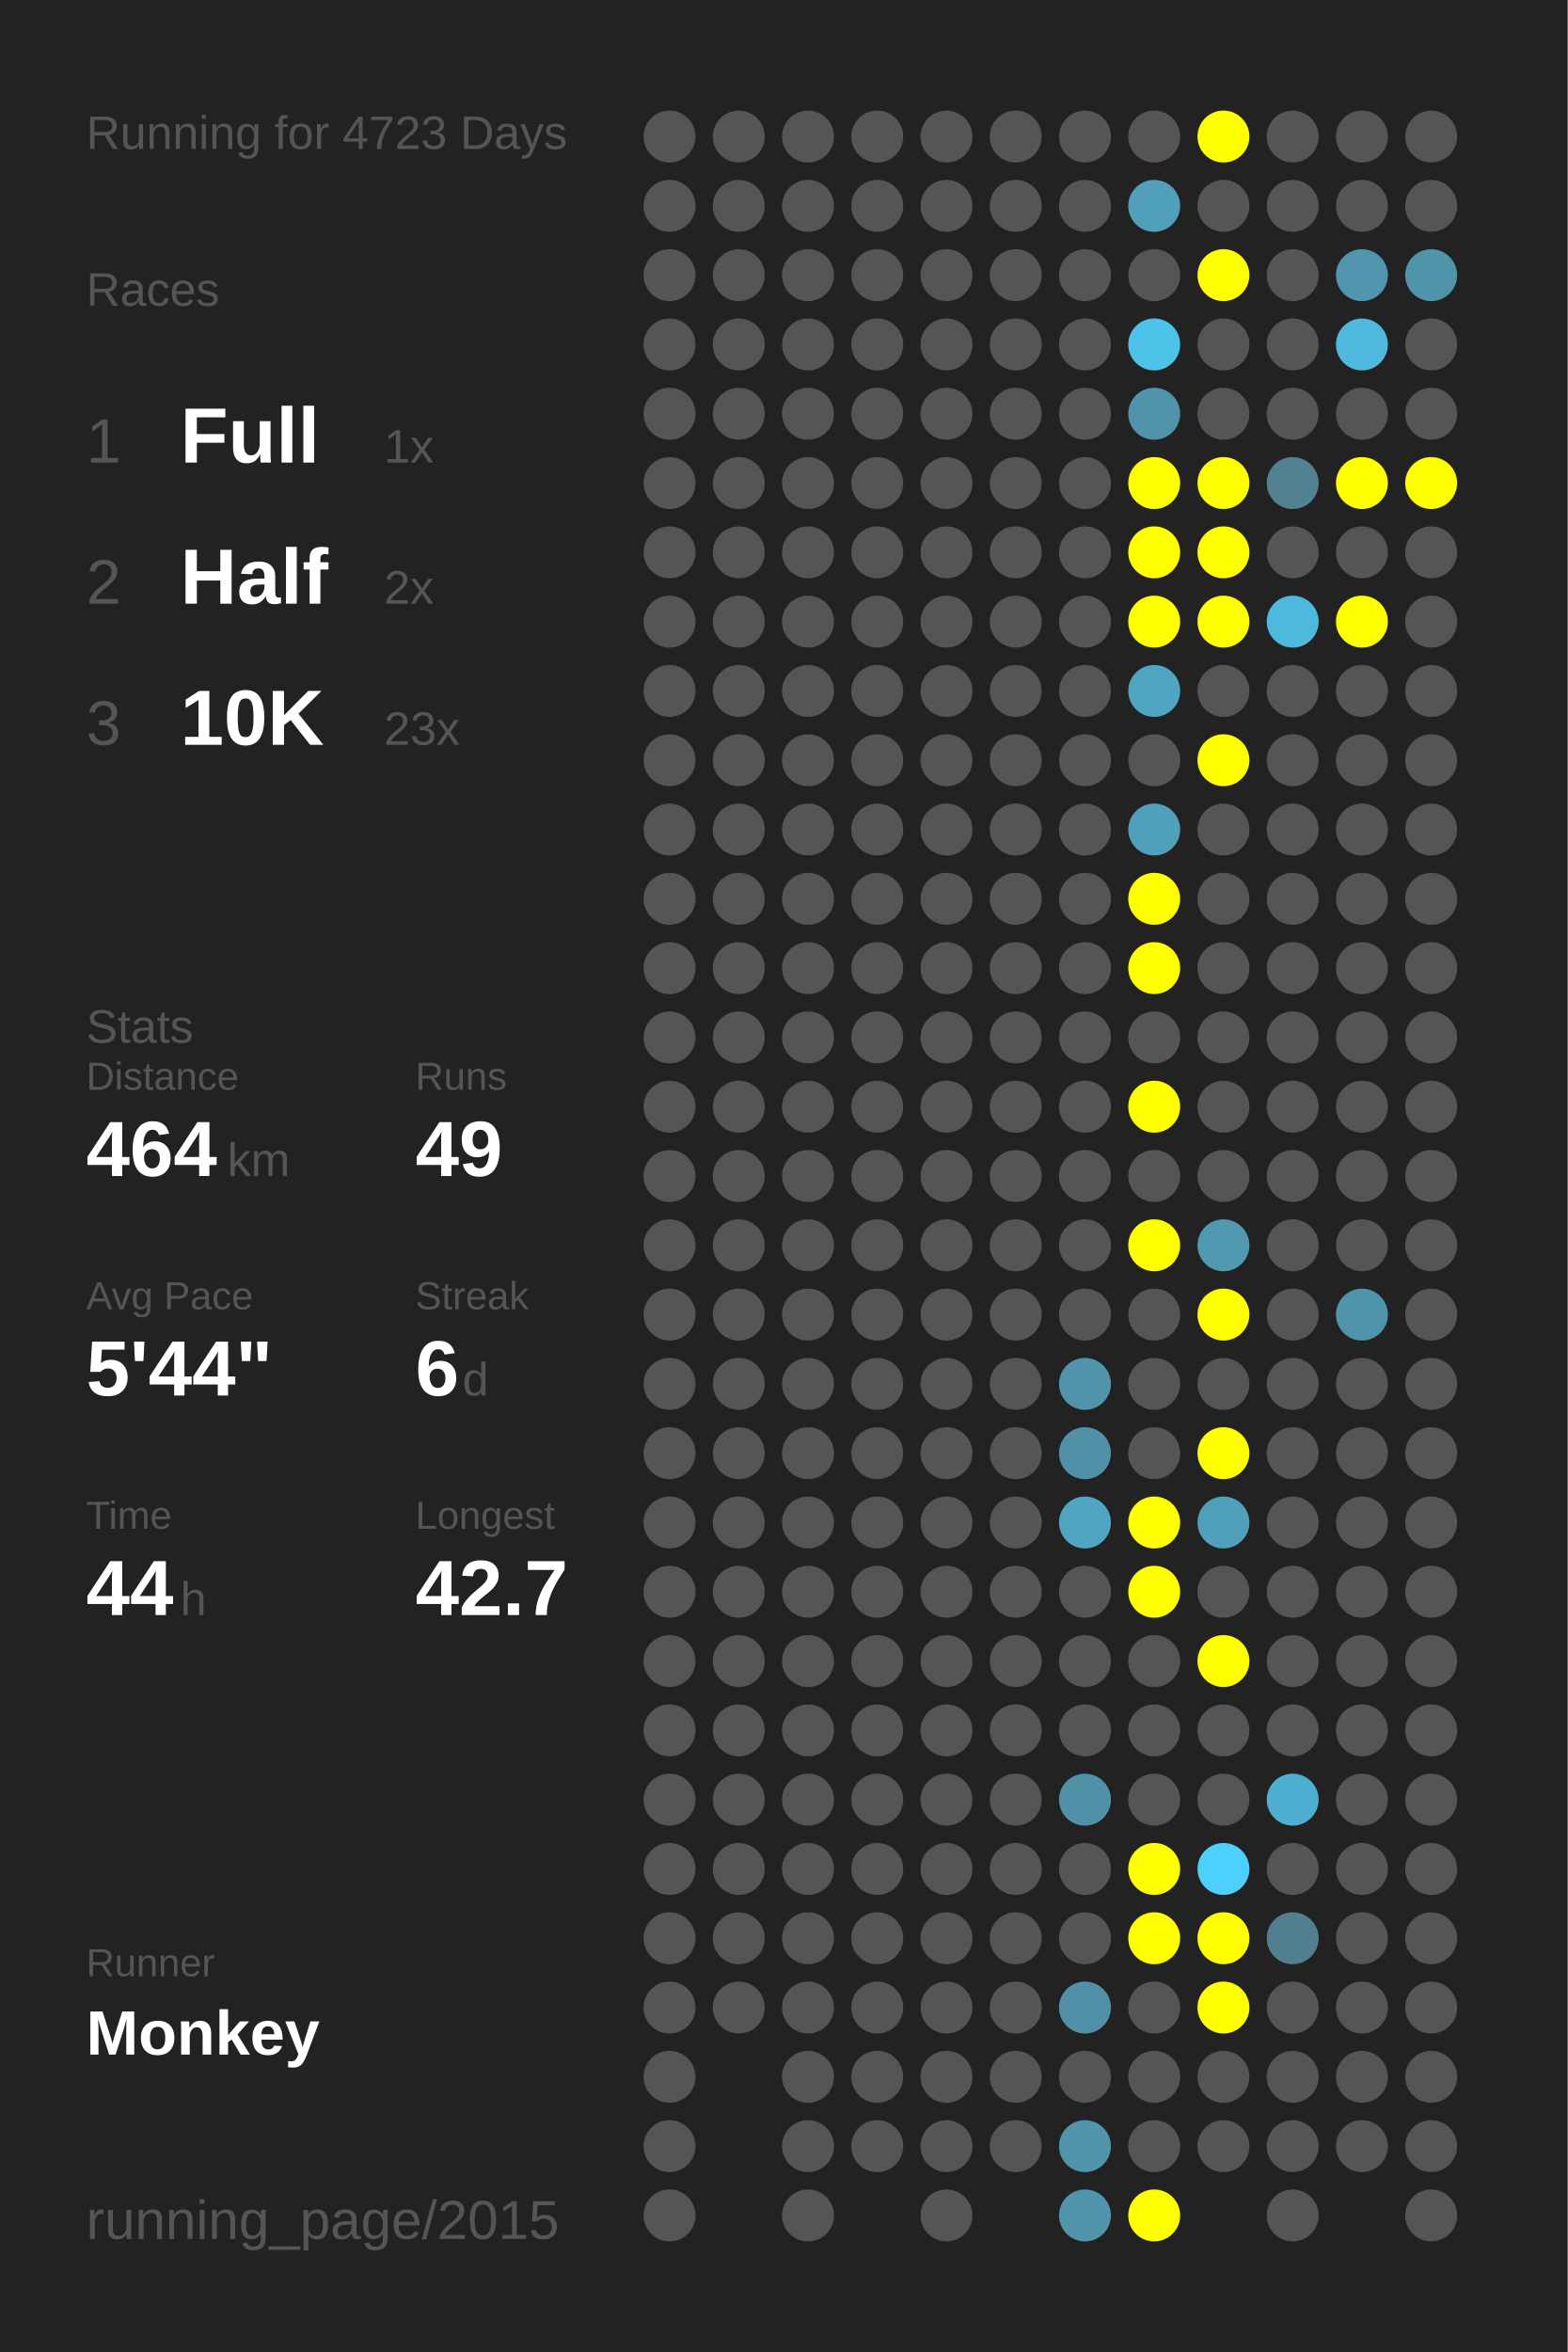
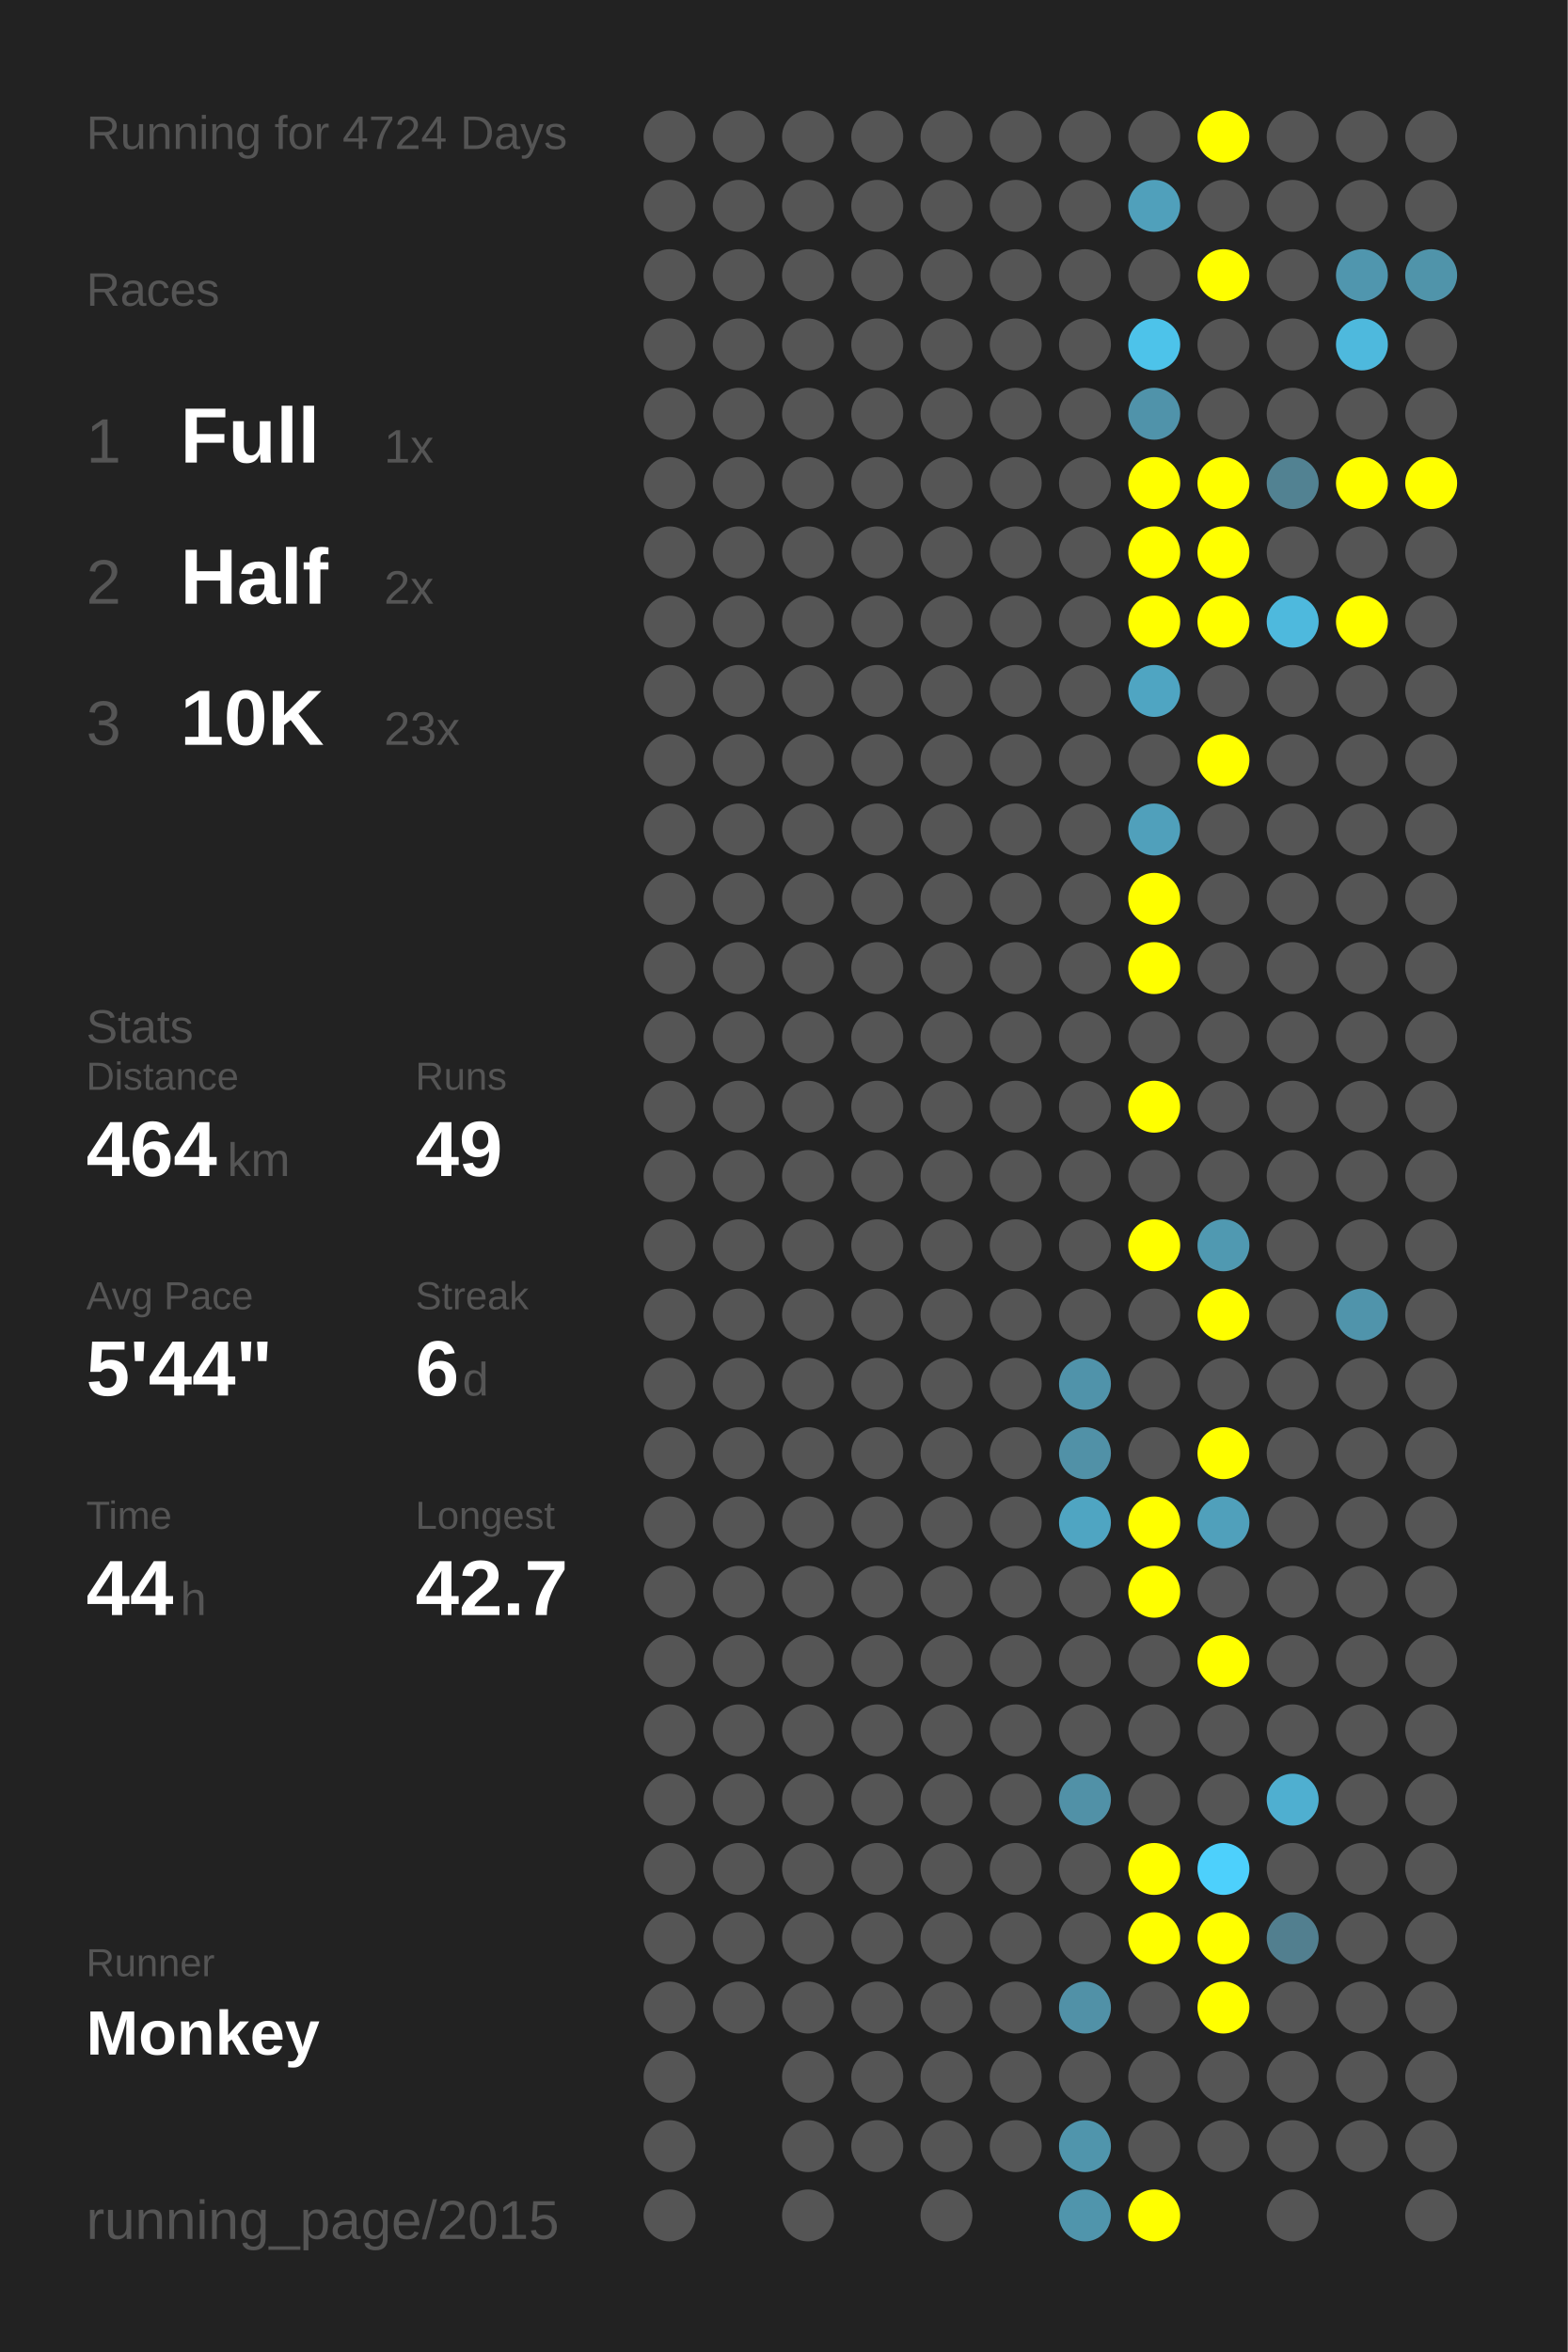
<svg xmlns="http://www.w3.org/2000/svg" baseProfile="full" height="300mm" version="1.1" viewBox="0,0,200,300" width="200mm">
  <defs />
  <rect fill="#222222" height="300" width="200" x="0" y="0" />
-   <text fill="#555555" style="font-size:6px; font-family:Arial;" x="11" y="19">Running for 4723 Days</text>
+   <text fill="#555555" style="font-size:6px; font-family:Arial;" x="11" y="19">Running for 4724 Days</text>
  <text fill="#555555" style="font-size:6px; font-family:Arial;" x="11" y="39">Races</text>
  <text fill="#555555" style="font-size:8px; font-family:Arial;" x="11" y="59">1</text>
  <text fill="#FFFFFF" style="font-size:10px; font-family:Arial; font-weight:bold;" x="23" y="59">Full</text>
  <text fill="#555555" style="font-size:6px; font-family:Arial;" x="49" y="59">1x</text>
  <text fill="#555555" style="font-size:8px; font-family:Arial;" x="11" y="77">2</text>
  <text fill="#FFFFFF" style="font-size:10px; font-family:Arial; font-weight:bold;" x="23" y="77">Half</text>
  <text fill="#555555" style="font-size:6px; font-family:Arial;" x="49" y="77">2x</text>
  <text fill="#555555" style="font-size:8px; font-family:Arial;" x="11" y="95">3</text>
  <text fill="#FFFFFF" style="font-size:10px; font-family:Arial; font-weight:bold;" x="23" y="95">10K</text>
  <text fill="#555555" style="font-size:6px; font-family:Arial;" x="49" y="95">23x</text>
  <text fill="#555555" style="font-size:6px; font-family:Arial;" x="11" y="133">Stats</text>
  <text fill="#555555" style="font-size:5px; font-family:Arial;" x="11" y="139">Distance</text>
  <text fill="#FFFFFF" style="font-size:10px; font-family:Arial; font-weight:bold;" x="11" y="150">464</text>
  <text fill="#555555" style="font-size:6px; font-family:Arial;" x="29" y="150">km</text>
  <text fill="#555555" style="font-size:5px; font-family:Arial;" x="53" y="139">Runs</text>
  <text fill="#FFFFFF" style="font-size:10px; font-family:Arial; font-weight:bold;" x="53" y="150">49</text>
  <text fill="#555555" style="font-size:5px; font-family:Arial;" x="11" y="167">Avg Pace</text>
  <text fill="#FFFFFF" style="font-size:10px; font-family:Arial; font-weight:bold;" x="11" y="178">5'44"</text>
  <text fill="#555555" style="font-size:5px; font-family:Arial;" x="53" y="167">Streak</text>
  <text fill="#FFFFFF" style="font-size:10px; font-family:Arial; font-weight:bold;" x="53" y="178">6</text>
  <text fill="#555555" style="font-size:6px; font-family:Arial;" x="59" y="178">d</text>
  <text fill="#555555" style="font-size:5px; font-family:Arial;" x="11" y="195">Time</text>
  <text fill="#FFFFFF" style="font-size:10px; font-family:Arial; font-weight:bold;" x="11" y="206">44</text>
  <text fill="#555555" style="font-size:6px; font-family:Arial;" x="23" y="206">h</text>
  <text fill="#555555" style="font-size:5px; font-family:Arial;" x="53" y="195">Longest</text>
  <text fill="#FFFFFF" style="font-size:10px; font-family:Arial; font-weight:bold;" x="53" y="206">42.7</text>
  <text fill="#555555" style="font-size:5px; font-family:Arial;" x="11" y="252.065">Runner</text>
  <text fill="#FFFFFF" style="font-size:8px; font-family:Arial; font-weight:bold;" x="11" y="262.065">Monkey</text>
  <text fill="#555555" style="font-size:7px; font-family:Arial;" x="11" y="285.581">running_page/2015</text>
  <circle cx="85.417" cy="17.419" fill="#555555" r="3.312" />
  <circle cx="85.417" cy="26.258" fill="#555555" r="3.312" />
  <circle cx="85.417" cy="35.097" fill="#555555" r="3.312" />
  <circle cx="85.417" cy="43.935" fill="#555555" r="3.312" />
  <circle cx="85.417" cy="52.774" fill="#555555" r="3.312" />
  <circle cx="85.417" cy="61.613" fill="#555555" r="3.312" />
  <circle cx="85.417" cy="70.452" fill="#555555" r="3.312" />
  <circle cx="85.417" cy="79.29" fill="#555555" r="3.312" />
  <circle cx="85.417" cy="88.129" fill="#555555" r="3.312" />
  <circle cx="85.417" cy="96.968" fill="#555555" r="3.312" />
  <circle cx="85.417" cy="105.806" fill="#555555" r="3.312" />
  <circle cx="85.417" cy="114.645" fill="#555555" r="3.312" />
  <circle cx="85.417" cy="123.484" fill="#555555" r="3.312" />
  <circle cx="85.417" cy="132.323" fill="#555555" r="3.312" />
  <circle cx="85.417" cy="141.161" fill="#555555" r="3.312" />
  <circle cx="85.417" cy="150" fill="#555555" r="3.312" />
  <circle cx="85.417" cy="158.839" fill="#555555" r="3.312" />
  <circle cx="85.417" cy="167.677" fill="#555555" r="3.312" />
  <circle cx="85.417" cy="176.516" fill="#555555" r="3.312" />
  <circle cx="85.417" cy="185.355" fill="#555555" r="3.312" />
  <circle cx="85.417" cy="194.194" fill="#555555" r="3.312" />
  <circle cx="85.417" cy="203.032" fill="#555555" r="3.312" />
  <circle cx="85.417" cy="211.871" fill="#555555" r="3.312" />
  <circle cx="85.417" cy="220.71" fill="#555555" r="3.312" />
  <circle cx="85.417" cy="229.548" fill="#555555" r="3.312" />
  <circle cx="85.417" cy="238.387" fill="#555555" r="3.312" />
  <circle cx="85.417" cy="247.226" fill="#555555" r="3.312" />
  <circle cx="85.417" cy="256.065" fill="#555555" r="3.312" />
  <circle cx="85.417" cy="264.903" fill="#555555" r="3.312" />
  <circle cx="85.417" cy="273.742" fill="#555555" r="3.312" />
  <circle cx="85.417" cy="282.581" fill="#555555" r="3.312" />
  <circle cx="94.25" cy="17.419" fill="#555555" r="3.312" />
  <circle cx="94.25" cy="26.258" fill="#555555" r="3.312" />
  <circle cx="94.25" cy="35.097" fill="#555555" r="3.312" />
  <circle cx="94.25" cy="43.935" fill="#555555" r="3.312" />
  <circle cx="94.25" cy="52.774" fill="#555555" r="3.312" />
  <circle cx="94.25" cy="61.613" fill="#555555" r="3.312" />
  <circle cx="94.25" cy="70.452" fill="#555555" r="3.312" />
  <circle cx="94.25" cy="79.29" fill="#555555" r="3.312" />
  <circle cx="94.25" cy="88.129" fill="#555555" r="3.312" />
  <circle cx="94.25" cy="96.968" fill="#555555" r="3.312" />
  <circle cx="94.25" cy="105.806" fill="#555555" r="3.312" />
  <circle cx="94.25" cy="114.645" fill="#555555" r="3.312" />
  <circle cx="94.25" cy="123.484" fill="#555555" r="3.312" />
  <circle cx="94.25" cy="132.323" fill="#555555" r="3.312" />
  <circle cx="94.25" cy="141.161" fill="#555555" r="3.312" />
  <circle cx="94.25" cy="150" fill="#555555" r="3.312" />
  <circle cx="94.25" cy="158.839" fill="#555555" r="3.312" />
  <circle cx="94.25" cy="167.677" fill="#555555" r="3.312" />
  <circle cx="94.25" cy="176.516" fill="#555555" r="3.312" />
  <circle cx="94.25" cy="185.355" fill="#555555" r="3.312" />
  <circle cx="94.25" cy="194.194" fill="#555555" r="3.312" />
  <circle cx="94.25" cy="203.032" fill="#555555" r="3.312" />
  <circle cx="94.25" cy="211.871" fill="#555555" r="3.312" />
  <circle cx="94.25" cy="220.71" fill="#555555" r="3.312" />
  <circle cx="94.25" cy="229.548" fill="#555555" r="3.312" />
  <circle cx="94.25" cy="238.387" fill="#555555" r="3.312" />
  <circle cx="94.25" cy="247.226" fill="#555555" r="3.312" />
  <circle cx="94.25" cy="256.065" fill="#555555" r="3.312" />
  <circle cx="103.083" cy="17.419" fill="#555555" r="3.312" />
  <circle cx="103.083" cy="26.258" fill="#555555" r="3.312" />
  <circle cx="103.083" cy="35.097" fill="#555555" r="3.312" />
  <circle cx="103.083" cy="43.935" fill="#555555" r="3.312" />
  <circle cx="103.083" cy="52.774" fill="#555555" r="3.312" />
  <circle cx="103.083" cy="61.613" fill="#555555" r="3.312" />
  <circle cx="103.083" cy="70.452" fill="#555555" r="3.312" />
  <circle cx="103.083" cy="79.29" fill="#555555" r="3.312" />
  <circle cx="103.083" cy="88.129" fill="#555555" r="3.312" />
  <circle cx="103.083" cy="96.968" fill="#555555" r="3.312" />
  <circle cx="103.083" cy="105.806" fill="#555555" r="3.312" />
  <circle cx="103.083" cy="114.645" fill="#555555" r="3.312" />
  <circle cx="103.083" cy="123.484" fill="#555555" r="3.312" />
  <circle cx="103.083" cy="132.323" fill="#555555" r="3.312" />
  <circle cx="103.083" cy="141.161" fill="#555555" r="3.312" />
  <circle cx="103.083" cy="150" fill="#555555" r="3.312" />
  <circle cx="103.083" cy="158.839" fill="#555555" r="3.312" />
  <circle cx="103.083" cy="167.677" fill="#555555" r="3.312" />
  <circle cx="103.083" cy="176.516" fill="#555555" r="3.312" />
  <circle cx="103.083" cy="185.355" fill="#555555" r="3.312" />
  <circle cx="103.083" cy="194.194" fill="#555555" r="3.312" />
  <circle cx="103.083" cy="203.032" fill="#555555" r="3.312" />
  <circle cx="103.083" cy="211.871" fill="#555555" r="3.312" />
  <circle cx="103.083" cy="220.71" fill="#555555" r="3.312" />
  <circle cx="103.083" cy="229.548" fill="#555555" r="3.312" />
  <circle cx="103.083" cy="238.387" fill="#555555" r="3.312" />
  <circle cx="103.083" cy="247.226" fill="#555555" r="3.312" />
  <circle cx="103.083" cy="256.065" fill="#555555" r="3.312" />
  <circle cx="103.083" cy="264.903" fill="#555555" r="3.312" />
  <circle cx="103.083" cy="273.742" fill="#555555" r="3.312" />
  <circle cx="103.083" cy="282.581" fill="#555555" r="3.312" />
  <circle cx="111.917" cy="17.419" fill="#555555" r="3.312" />
  <circle cx="111.917" cy="26.258" fill="#555555" r="3.312" />
  <circle cx="111.917" cy="35.097" fill="#555555" r="3.312" />
  <circle cx="111.917" cy="43.935" fill="#555555" r="3.312" />
  <circle cx="111.917" cy="52.774" fill="#555555" r="3.312" />
  <circle cx="111.917" cy="61.613" fill="#555555" r="3.312" />
  <circle cx="111.917" cy="70.452" fill="#555555" r="3.312" />
  <circle cx="111.917" cy="79.29" fill="#555555" r="3.312" />
  <circle cx="111.917" cy="88.129" fill="#555555" r="3.312" />
  <circle cx="111.917" cy="96.968" fill="#555555" r="3.312" />
  <circle cx="111.917" cy="105.806" fill="#555555" r="3.312" />
  <circle cx="111.917" cy="114.645" fill="#555555" r="3.312" />
  <circle cx="111.917" cy="123.484" fill="#555555" r="3.312" />
  <circle cx="111.917" cy="132.323" fill="#555555" r="3.312" />
  <circle cx="111.917" cy="141.161" fill="#555555" r="3.312" />
  <circle cx="111.917" cy="150" fill="#555555" r="3.312" />
  <circle cx="111.917" cy="158.839" fill="#555555" r="3.312" />
  <circle cx="111.917" cy="167.677" fill="#555555" r="3.312" />
  <circle cx="111.917" cy="176.516" fill="#555555" r="3.312" />
  <circle cx="111.917" cy="185.355" fill="#555555" r="3.312" />
  <circle cx="111.917" cy="194.194" fill="#555555" r="3.312" />
  <circle cx="111.917" cy="203.032" fill="#555555" r="3.312" />
  <circle cx="111.917" cy="211.871" fill="#555555" r="3.312" />
  <circle cx="111.917" cy="220.71" fill="#555555" r="3.312" />
  <circle cx="111.917" cy="229.548" fill="#555555" r="3.312" />
  <circle cx="111.917" cy="238.387" fill="#555555" r="3.312" />
  <circle cx="111.917" cy="247.226" fill="#555555" r="3.312" />
  <circle cx="111.917" cy="256.065" fill="#555555" r="3.312" />
  <circle cx="111.917" cy="264.903" fill="#555555" r="3.312" />
  <circle cx="111.917" cy="273.742" fill="#555555" r="3.312" />
  <circle cx="120.75" cy="17.419" fill="#555555" r="3.312" />
  <circle cx="120.75" cy="26.258" fill="#555555" r="3.312" />
  <circle cx="120.75" cy="35.097" fill="#555555" r="3.312" />
  <circle cx="120.75" cy="43.935" fill="#555555" r="3.312" />
  <circle cx="120.75" cy="52.774" fill="#555555" r="3.312" />
  <circle cx="120.75" cy="61.613" fill="#555555" r="3.312" />
  <circle cx="120.75" cy="70.452" fill="#555555" r="3.312" />
  <circle cx="120.75" cy="79.29" fill="#555555" r="3.312" />
  <circle cx="120.75" cy="88.129" fill="#555555" r="3.312" />
  <circle cx="120.75" cy="96.968" fill="#555555" r="3.312" />
  <circle cx="120.75" cy="105.806" fill="#555555" r="3.312" />
  <circle cx="120.75" cy="114.645" fill="#555555" r="3.312" />
  <circle cx="120.75" cy="123.484" fill="#555555" r="3.312" />
  <circle cx="120.75" cy="132.323" fill="#555555" r="3.312" />
  <circle cx="120.75" cy="141.161" fill="#555555" r="3.312" />
  <circle cx="120.75" cy="150" fill="#555555" r="3.312" />
  <circle cx="120.75" cy="158.839" fill="#555555" r="3.312" />
  <circle cx="120.75" cy="167.677" fill="#555555" r="3.312" />
  <circle cx="120.75" cy="176.516" fill="#555555" r="3.312" />
  <circle cx="120.75" cy="185.355" fill="#555555" r="3.312" />
  <circle cx="120.75" cy="194.194" fill="#555555" r="3.312" />
  <circle cx="120.75" cy="203.032" fill="#555555" r="3.312" />
  <circle cx="120.75" cy="211.871" fill="#555555" r="3.312" />
  <circle cx="120.75" cy="220.71" fill="#555555" r="3.312" />
  <circle cx="120.75" cy="229.548" fill="#555555" r="3.312" />
  <circle cx="120.75" cy="238.387" fill="#555555" r="3.312" />
  <circle cx="120.75" cy="247.226" fill="#555555" r="3.312" />
  <circle cx="120.75" cy="256.065" fill="#555555" r="3.312" />
  <circle cx="120.75" cy="264.903" fill="#555555" r="3.312" />
  <circle cx="120.75" cy="273.742" fill="#555555" r="3.312" />
  <circle cx="120.75" cy="282.581" fill="#555555" r="3.312" />
  <circle cx="129.583" cy="17.419" fill="#555555" r="3.312" />
  <circle cx="129.583" cy="26.258" fill="#555555" r="3.312" />
  <circle cx="129.583" cy="35.097" fill="#555555" r="3.312" />
  <circle cx="129.583" cy="43.935" fill="#555555" r="3.312" />
  <circle cx="129.583" cy="52.774" fill="#555555" r="3.312" />
  <circle cx="129.583" cy="61.613" fill="#555555" r="3.312" />
  <circle cx="129.583" cy="70.452" fill="#555555" r="3.312" />
  <circle cx="129.583" cy="79.29" fill="#555555" r="3.312" />
  <circle cx="129.583" cy="88.129" fill="#555555" r="3.312" />
  <circle cx="129.583" cy="96.968" fill="#555555" r="3.312" />
  <circle cx="129.583" cy="105.806" fill="#555555" r="3.312" />
  <circle cx="129.583" cy="114.645" fill="#555555" r="3.312" />
  <circle cx="129.583" cy="123.484" fill="#555555" r="3.312" />
  <circle cx="129.583" cy="132.323" fill="#555555" r="3.312" />
  <circle cx="129.583" cy="141.161" fill="#555555" r="3.312" />
  <circle cx="129.583" cy="150" fill="#555555" r="3.312" />
  <circle cx="129.583" cy="158.839" fill="#555555" r="3.312" />
  <circle cx="129.583" cy="167.677" fill="#555555" r="3.312" />
  <circle cx="129.583" cy="176.516" fill="#555555" r="3.312" />
  <circle cx="129.583" cy="185.355" fill="#555555" r="3.312" />
  <circle cx="129.583" cy="194.194" fill="#555555" r="3.312" />
  <circle cx="129.583" cy="203.032" fill="#555555" r="3.312" />
  <circle cx="129.583" cy="211.871" fill="#555555" r="3.312" />
  <circle cx="129.583" cy="220.71" fill="#555555" r="3.312" />
  <circle cx="129.583" cy="229.548" fill="#555555" r="3.312" />
  <circle cx="129.583" cy="238.387" fill="#555555" r="3.312" />
  <circle cx="129.583" cy="247.226" fill="#555555" r="3.312" />
  <circle cx="129.583" cy="256.065" fill="#555555" r="3.312" />
  <circle cx="129.583" cy="264.903" fill="#555555" r="3.312" />
  <circle cx="129.583" cy="273.742" fill="#555555" r="3.312" />
  <circle cx="138.417" cy="17.419" fill="#555555" r="3.312" />
  <circle cx="138.417" cy="26.258" fill="#555555" r="3.312" />
  <circle cx="138.417" cy="35.097" fill="#555555" r="3.312" />
  <circle cx="138.417" cy="43.935" fill="#555555" r="3.312" />
  <circle cx="138.417" cy="52.774" fill="#555555" r="3.312" />
  <circle cx="138.417" cy="61.613" fill="#555555" r="3.312" />
  <circle cx="138.417" cy="70.452" fill="#555555" r="3.312" />
  <circle cx="138.417" cy="79.29" fill="#555555" r="3.312" />
  <circle cx="138.417" cy="88.129" fill="#555555" r="3.312" />
  <circle cx="138.417" cy="96.968" fill="#555555" r="3.312" />
  <circle cx="138.417" cy="105.806" fill="#555555" r="3.312" />
  <circle cx="138.417" cy="114.645" fill="#555555" r="3.312" />
  <circle cx="138.417" cy="123.484" fill="#555555" r="3.312" />
  <circle cx="138.417" cy="132.323" fill="#555555" r="3.312" />
  <circle cx="138.417" cy="141.161" fill="#555555" r="3.312" />
  <circle cx="138.417" cy="150" fill="#555555" r="3.312" />
  <circle cx="138.417" cy="158.839" fill="#555555" r="3.312" />
  <circle cx="138.417" cy="167.677" fill="#555555" r="3.312" />
  <circle cx="138.417" cy="176.516" fill="#5093aa" r="3.312" />
  <circle cx="138.417" cy="185.355" fill="#5191a7" r="3.312" />
  <circle cx="138.417" cy="194.194" fill="#4fa5c2" r="3.312" />
  <circle cx="138.417" cy="203.032" fill="#555555" r="3.312" />
  <circle cx="138.417" cy="211.871" fill="#555555" r="3.312" />
  <circle cx="138.417" cy="220.71" fill="#555555" r="3.312" />
  <circle cx="138.417" cy="229.548" fill="#5191a7" r="3.312" />
  <circle cx="138.417" cy="238.387" fill="#555555" r="3.312" />
  <circle cx="138.417" cy="247.226" fill="#555555" r="3.312" />
  <circle cx="138.417" cy="256.065" fill="#5191a7" r="3.312" />
  <circle cx="138.417" cy="264.903" fill="#555555" r="3.312" />
  <circle cx="138.417" cy="273.742" fill="#5095ac" r="3.312" />
  <circle cx="138.417" cy="282.581" fill="#5095ac" r="3.312" />
  <circle cx="147.25" cy="17.419" fill="#555555" r="3.312" />
  <circle cx="147.25" cy="26.258" fill="#50a0bb" r="3.312" />
  <circle cx="147.25" cy="35.097" fill="#555555" r="3.312" />
  <circle cx="147.25" cy="43.935" fill="#4dc3ea" r="3.312" />
  <circle cx="147.25" cy="52.774" fill="#5093aa" r="3.312" />
  <circle cx="147.25" cy="61.613" fill="#FFFF00" r="3.312" />
  <circle cx="147.25" cy="70.452" fill="#FFFF00" r="3.312" />
  <circle cx="147.25" cy="79.29" fill="#FFFF00" r="3.312" />
  <circle cx="147.25" cy="88.129" fill="#4fa5c2" r="3.312" />
  <circle cx="147.25" cy="96.968" fill="#555555" r="3.312" />
  <circle cx="147.25" cy="105.806" fill="#50a0bb" r="3.312" />
  <circle cx="147.25" cy="114.645" fill="#FFFF00" r="3.312" />
  <circle cx="147.25" cy="123.484" fill="#FFFF00" r="3.312" />
  <circle cx="147.25" cy="132.323" fill="#555555" r="3.312" />
  <circle cx="147.25" cy="141.161" fill="#FFFF00" r="3.312" />
  <circle cx="147.25" cy="150" fill="#555555" r="3.312" />
  <circle cx="147.25" cy="158.839" fill="#FFFF00" r="3.312" />
  <circle cx="147.25" cy="167.677" fill="#555555" r="3.312" />
  <circle cx="147.25" cy="176.516" fill="#555555" r="3.312" />
  <circle cx="147.25" cy="185.355" fill="#555555" r="3.312" />
  <circle cx="147.25" cy="194.194" fill="#FFFF00" r="3.312" />
  <circle cx="147.25" cy="203.032" fill="#FFFF00" r="3.312" />
  <circle cx="147.25" cy="211.871" fill="#555555" r="3.312" />
  <circle cx="147.25" cy="220.71" fill="#555555" r="3.312" />
  <circle cx="147.25" cy="229.548" fill="#555555" r="3.312" />
  <circle cx="147.25" cy="238.387" fill="#FFFF00" r="3.312" />
  <circle cx="147.25" cy="247.226" fill="#FFFF00" r="3.312" />
  <circle cx="147.25" cy="256.065" fill="#555555" r="3.312" />
  <circle cx="147.25" cy="264.903" fill="#555555" r="3.312" />
  <circle cx="147.25" cy="273.742" fill="#555555" r="3.312" />
  <circle cx="147.25" cy="282.581" fill="#FFFF00" r="3.312" />
  <circle cx="156.083" cy="17.419" fill="#FFFF00" r="3.312" />
  <circle cx="156.083" cy="26.258" fill="#555555" r="3.312" />
  <circle cx="156.083" cy="35.097" fill="#FFFF00" r="3.312" />
  <circle cx="156.083" cy="43.935" fill="#555555" r="3.312" />
  <circle cx="156.083" cy="52.774" fill="#555555" r="3.312" />
  <circle cx="156.083" cy="61.613" fill="#FFFF00" r="3.312" />
  <circle cx="156.083" cy="70.452" fill="#FFFF00" r="3.312" />
  <circle cx="156.083" cy="79.29" fill="#FFFF00" r="3.312" />
  <circle cx="156.083" cy="88.129" fill="#555555" r="3.312" />
  <circle cx="156.083" cy="96.968" fill="#FFFF00" r="3.312" />
  <circle cx="156.083" cy="105.806" fill="#555555" r="3.312" />
  <circle cx="156.083" cy="114.645" fill="#555555" r="3.312" />
  <circle cx="156.083" cy="123.484" fill="#555555" r="3.312" />
  <circle cx="156.083" cy="132.323" fill="#555555" r="3.312" />
  <circle cx="156.083" cy="141.161" fill="#555555" r="3.312" />
  <circle cx="156.083" cy="150" fill="#555555" r="3.312" />
  <circle cx="156.083" cy="158.839" fill="#5099b1" r="3.312" />
  <circle cx="156.083" cy="167.677" fill="#FFFF00" r="3.312" />
  <circle cx="156.083" cy="176.516" fill="#555555" r="3.312" />
  <circle cx="156.083" cy="185.355" fill="#FFFF00" r="3.312" />
  <circle cx="156.083" cy="194.194" fill="#50a0bb" r="3.312" />
  <circle cx="156.083" cy="203.032" fill="#555555" r="3.312" />
  <circle cx="156.083" cy="211.871" fill="#FFFF00" r="3.312" />
  <circle cx="156.083" cy="220.71" fill="#555555" r="3.312" />
  <circle cx="156.083" cy="229.548" fill="#555555" r="3.312" />
  <circle cx="156.083" cy="238.387" fill="#4dd0fc" r="3.312" />
  <circle cx="156.083" cy="247.226" fill="#FFFF00" r="3.312" />
  <circle cx="156.083" cy="256.065" fill="#FFFF00" r="3.312" />
  <circle cx="156.083" cy="264.903" fill="#555555" r="3.312" />
  <circle cx="156.083" cy="273.742" fill="#555555" r="3.312" />
  <circle cx="164.917" cy="17.419" fill="#555555" r="3.312" />
  <circle cx="164.917" cy="26.258" fill="#555555" r="3.312" />
  <circle cx="164.917" cy="35.097" fill="#555555" r="3.312" />
  <circle cx="164.917" cy="43.935" fill="#555555" r="3.312" />
  <circle cx="164.917" cy="52.774" fill="#555555" r="3.312" />
  <circle cx="164.917" cy="61.613" fill="#528292" r="3.312" />
  <circle cx="164.917" cy="70.452" fill="#555555" r="3.312" />
  <circle cx="164.917" cy="79.29" fill="#4eb9dd" r="3.312" />
  <circle cx="164.917" cy="88.129" fill="#555555" r="3.312" />
  <circle cx="164.917" cy="96.968" fill="#555555" r="3.312" />
  <circle cx="164.917" cy="105.806" fill="#555555" r="3.312" />
  <circle cx="164.917" cy="114.645" fill="#555555" r="3.312" />
  <circle cx="164.917" cy="123.484" fill="#555555" r="3.312" />
  <circle cx="164.917" cy="132.323" fill="#555555" r="3.312" />
  <circle cx="164.917" cy="141.161" fill="#555555" r="3.312" />
  <circle cx="164.917" cy="150" fill="#555555" r="3.312" />
  <circle cx="164.917" cy="158.839" fill="#555555" r="3.312" />
  <circle cx="164.917" cy="167.677" fill="#555555" r="3.312" />
  <circle cx="164.917" cy="176.516" fill="#555555" r="3.312" />
  <circle cx="164.917" cy="185.355" fill="#555555" r="3.312" />
  <circle cx="164.917" cy="194.194" fill="#555555" r="3.312" />
  <circle cx="164.917" cy="203.032" fill="#555555" r="3.312" />
  <circle cx="164.917" cy="211.871" fill="#555555" r="3.312" />
  <circle cx="164.917" cy="220.71" fill="#555555" r="3.312" />
  <circle cx="164.917" cy="229.548" fill="#4fafd0" r="3.312" />
  <circle cx="164.917" cy="238.387" fill="#555555" r="3.312" />
  <circle cx="164.917" cy="247.226" fill="#527f8f" r="3.312" />
  <circle cx="164.917" cy="256.065" fill="#555555" r="3.312" />
  <circle cx="164.917" cy="264.903" fill="#555555" r="3.312" />
  <circle cx="164.917" cy="273.742" fill="#555555" r="3.312" />
  <circle cx="164.917" cy="282.581" fill="#555555" r="3.312" />
  <circle cx="173.75" cy="17.419" fill="#555555" r="3.312" />
  <circle cx="173.75" cy="26.258" fill="#555555" r="3.312" />
  <circle cx="173.75" cy="35.097" fill="#5096ae" r="3.312" />
  <circle cx="173.75" cy="43.935" fill="#4eb9dd" r="3.312" />
  <circle cx="173.75" cy="52.774" fill="#555555" r="3.312" />
  <circle cx="173.75" cy="61.613" fill="#FFFF00" r="3.312" />
  <circle cx="173.75" cy="70.452" fill="#555555" r="3.312" />
  <circle cx="173.75" cy="79.29" fill="#FFFF00" r="3.312" />
  <circle cx="173.75" cy="88.129" fill="#555555" r="3.312" />
  <circle cx="173.75" cy="96.968" fill="#555555" r="3.312" />
  <circle cx="173.75" cy="105.806" fill="#555555" r="3.312" />
  <circle cx="173.75" cy="114.645" fill="#555555" r="3.312" />
  <circle cx="173.75" cy="123.484" fill="#555555" r="3.312" />
  <circle cx="173.75" cy="132.323" fill="#555555" r="3.312" />
  <circle cx="173.75" cy="141.161" fill="#555555" r="3.312" />
  <circle cx="173.75" cy="150" fill="#555555" r="3.312" />
  <circle cx="173.75" cy="158.839" fill="#555555" r="3.312" />
  <circle cx="173.75" cy="167.677" fill="#5094ab" r="3.312" />
  <circle cx="173.75" cy="176.516" fill="#555555" r="3.312" />
  <circle cx="173.75" cy="185.355" fill="#555555" r="3.312" />
  <circle cx="173.75" cy="194.194" fill="#555555" r="3.312" />
  <circle cx="173.75" cy="203.032" fill="#555555" r="3.312" />
  <circle cx="173.75" cy="211.871" fill="#555555" r="3.312" />
  <circle cx="173.75" cy="220.71" fill="#555555" r="3.312" />
  <circle cx="173.75" cy="229.548" fill="#555555" r="3.312" />
  <circle cx="173.75" cy="238.387" fill="#555555" r="3.312" />
  <circle cx="173.75" cy="247.226" fill="#555555" r="3.312" />
  <circle cx="173.75" cy="256.065" fill="#555555" r="3.312" />
  <circle cx="173.75" cy="264.903" fill="#555555" r="3.312" />
  <circle cx="173.75" cy="273.742" fill="#555555" r="3.312" />
  <circle cx="182.583" cy="17.419" fill="#555555" r="3.312" />
  <circle cx="182.583" cy="26.258" fill="#555555" r="3.312" />
  <circle cx="182.583" cy="35.097" fill="#5094aa" r="3.312" />
  <circle cx="182.583" cy="43.935" fill="#555555" r="3.312" />
  <circle cx="182.583" cy="52.774" fill="#555555" r="3.312" />
  <circle cx="182.583" cy="61.613" fill="#FFFF00" r="3.312" />
  <circle cx="182.583" cy="70.452" fill="#555555" r="3.312" />
  <circle cx="182.583" cy="79.29" fill="#555555" r="3.312" />
  <circle cx="182.583" cy="88.129" fill="#555555" r="3.312" />
  <circle cx="182.583" cy="96.968" fill="#555555" r="3.312" />
  <circle cx="182.583" cy="105.806" fill="#555555" r="3.312" />
  <circle cx="182.583" cy="114.645" fill="#555555" r="3.312" />
  <circle cx="182.583" cy="123.484" fill="#555555" r="3.312" />
  <circle cx="182.583" cy="132.323" fill="#555555" r="3.312" />
  <circle cx="182.583" cy="141.161" fill="#555555" r="3.312" />
  <circle cx="182.583" cy="150" fill="#555555" r="3.312" />
  <circle cx="182.583" cy="158.839" fill="#555555" r="3.312" />
  <circle cx="182.583" cy="167.677" fill="#555555" r="3.312" />
  <circle cx="182.583" cy="176.516" fill="#555555" r="3.312" />
  <circle cx="182.583" cy="185.355" fill="#555555" r="3.312" />
  <circle cx="182.583" cy="194.194" fill="#555555" r="3.312" />
  <circle cx="182.583" cy="203.032" fill="#555555" r="3.312" />
  <circle cx="182.583" cy="211.871" fill="#555555" r="3.312" />
  <circle cx="182.583" cy="220.71" fill="#555555" r="3.312" />
  <circle cx="182.583" cy="229.548" fill="#555555" r="3.312" />
  <circle cx="182.583" cy="238.387" fill="#555555" r="3.312" />
  <circle cx="182.583" cy="247.226" fill="#555555" r="3.312" />
  <circle cx="182.583" cy="256.065" fill="#555555" r="3.312" />
  <circle cx="182.583" cy="264.903" fill="#555555" r="3.312" />
  <circle cx="182.583" cy="273.742" fill="#555555" r="3.312" />
  <circle cx="182.583" cy="282.581" fill="#555555" r="3.312" />
</svg>
